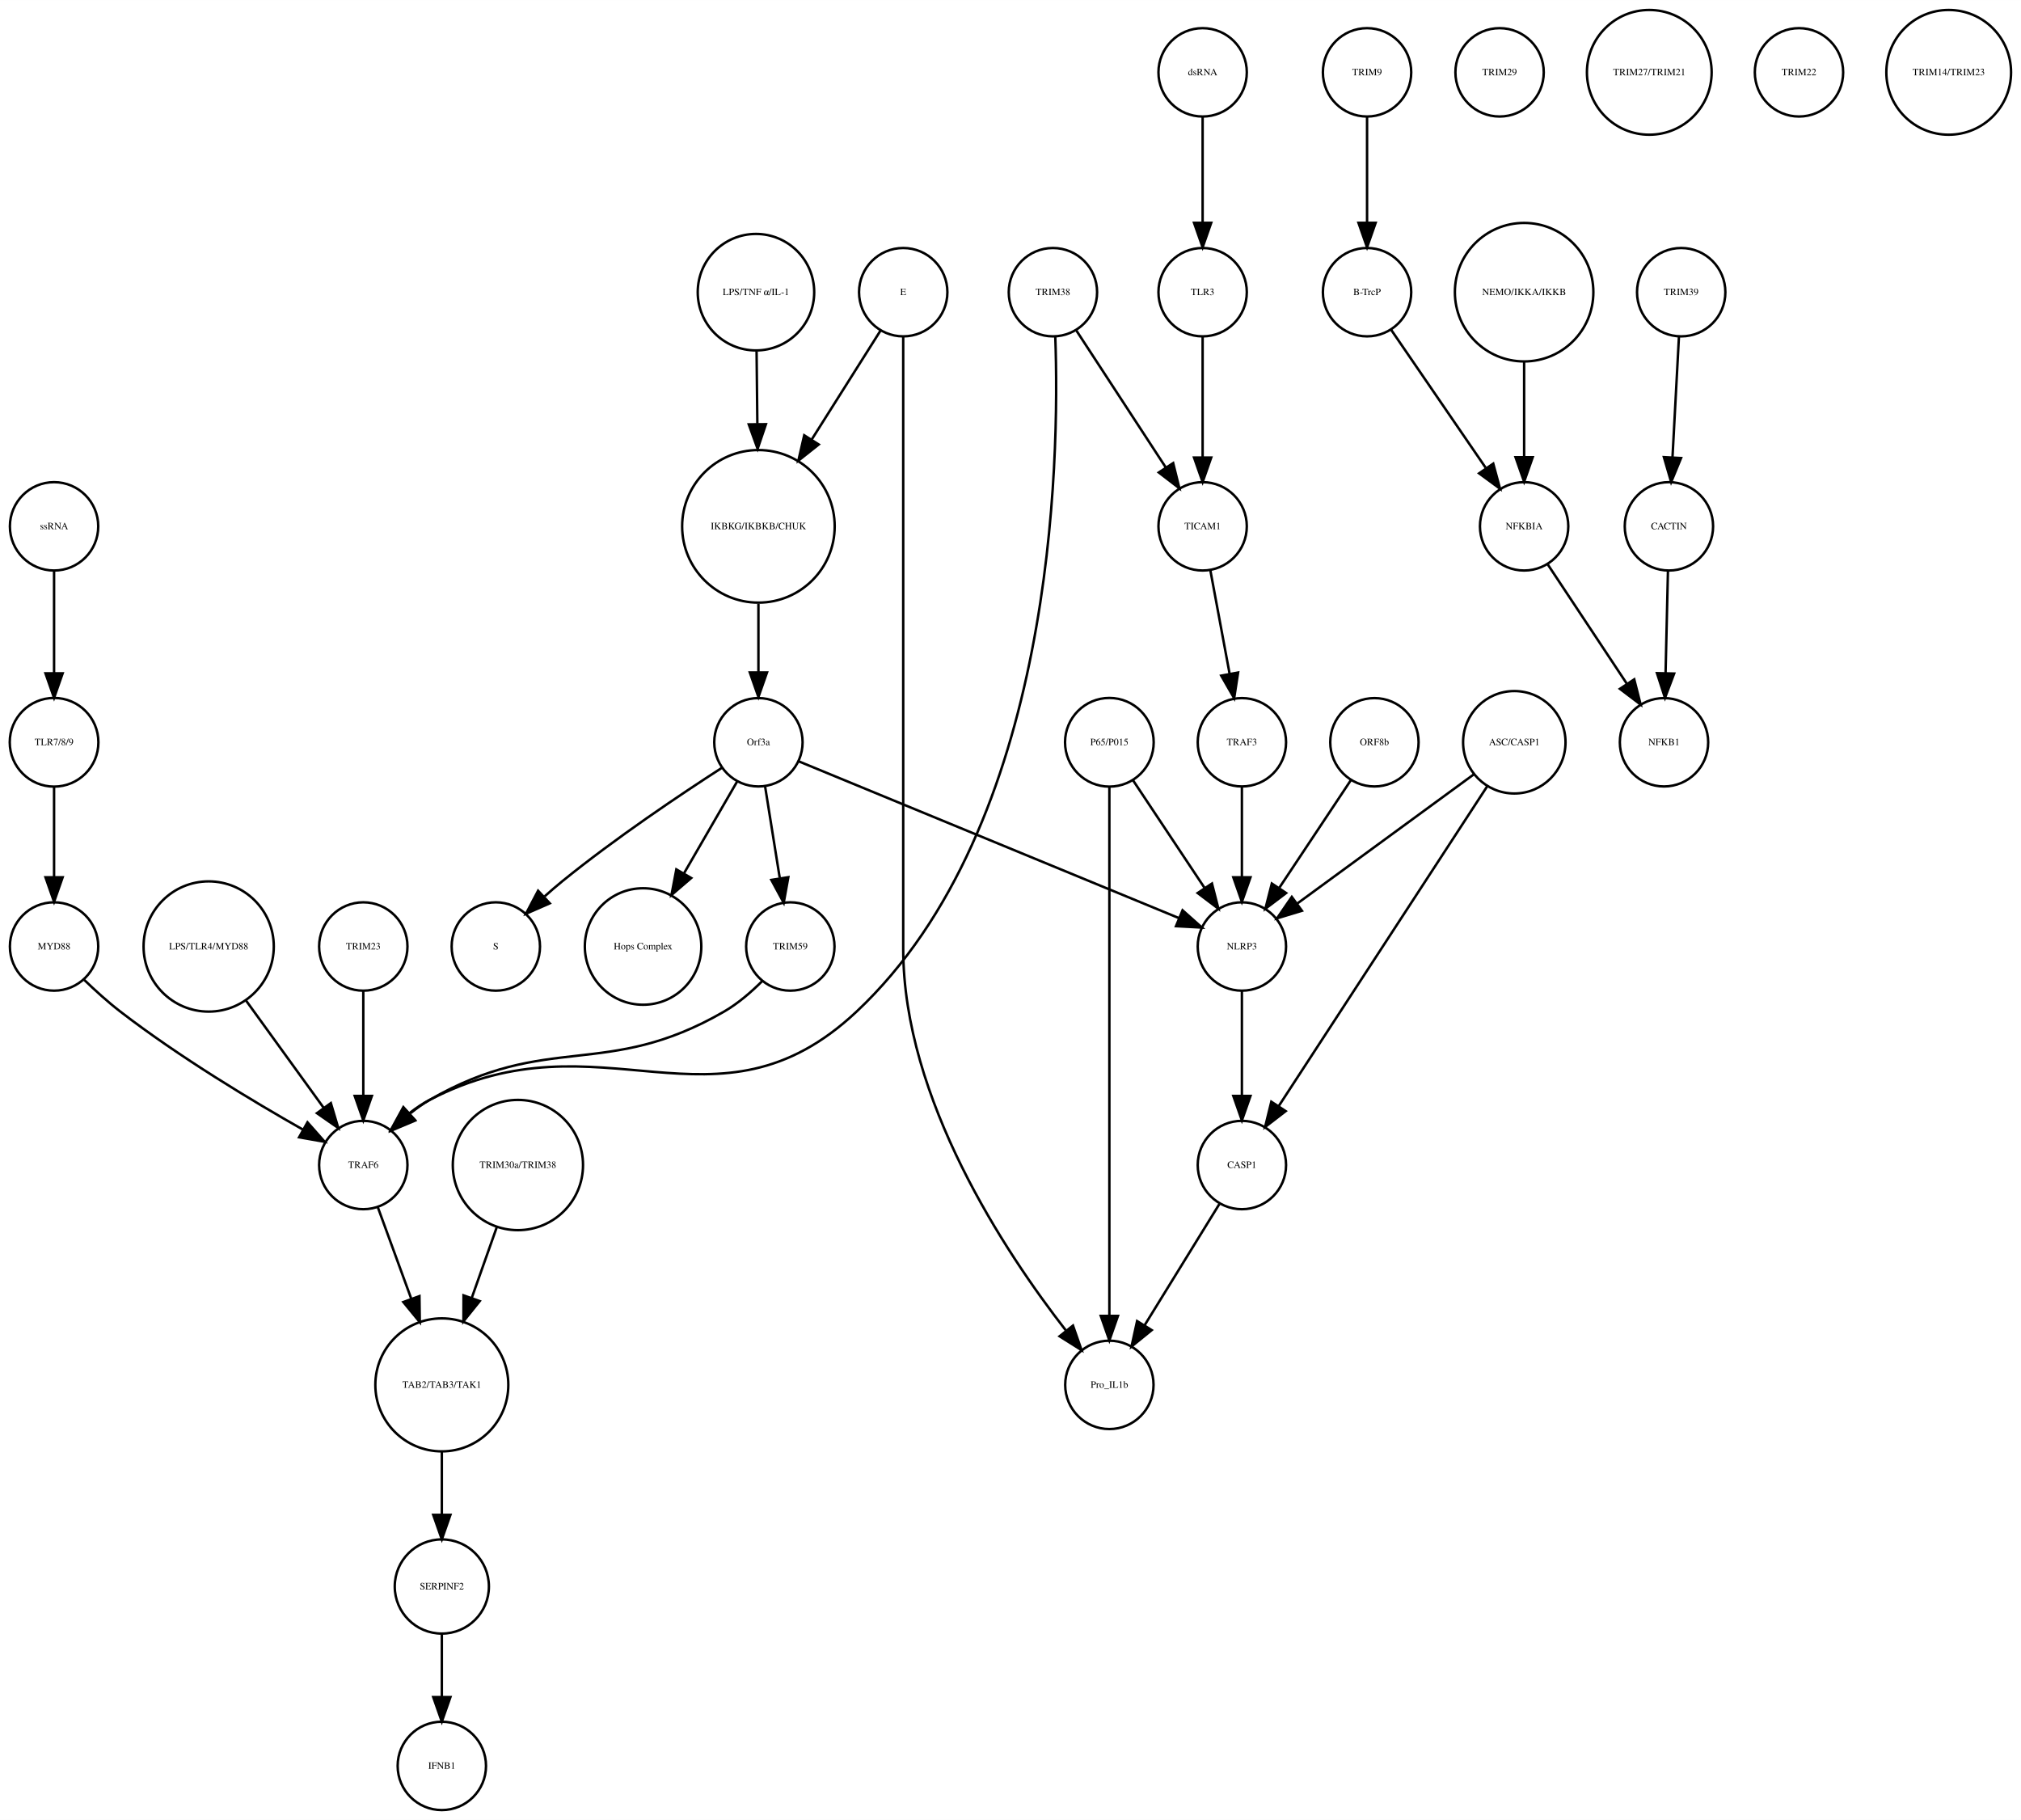
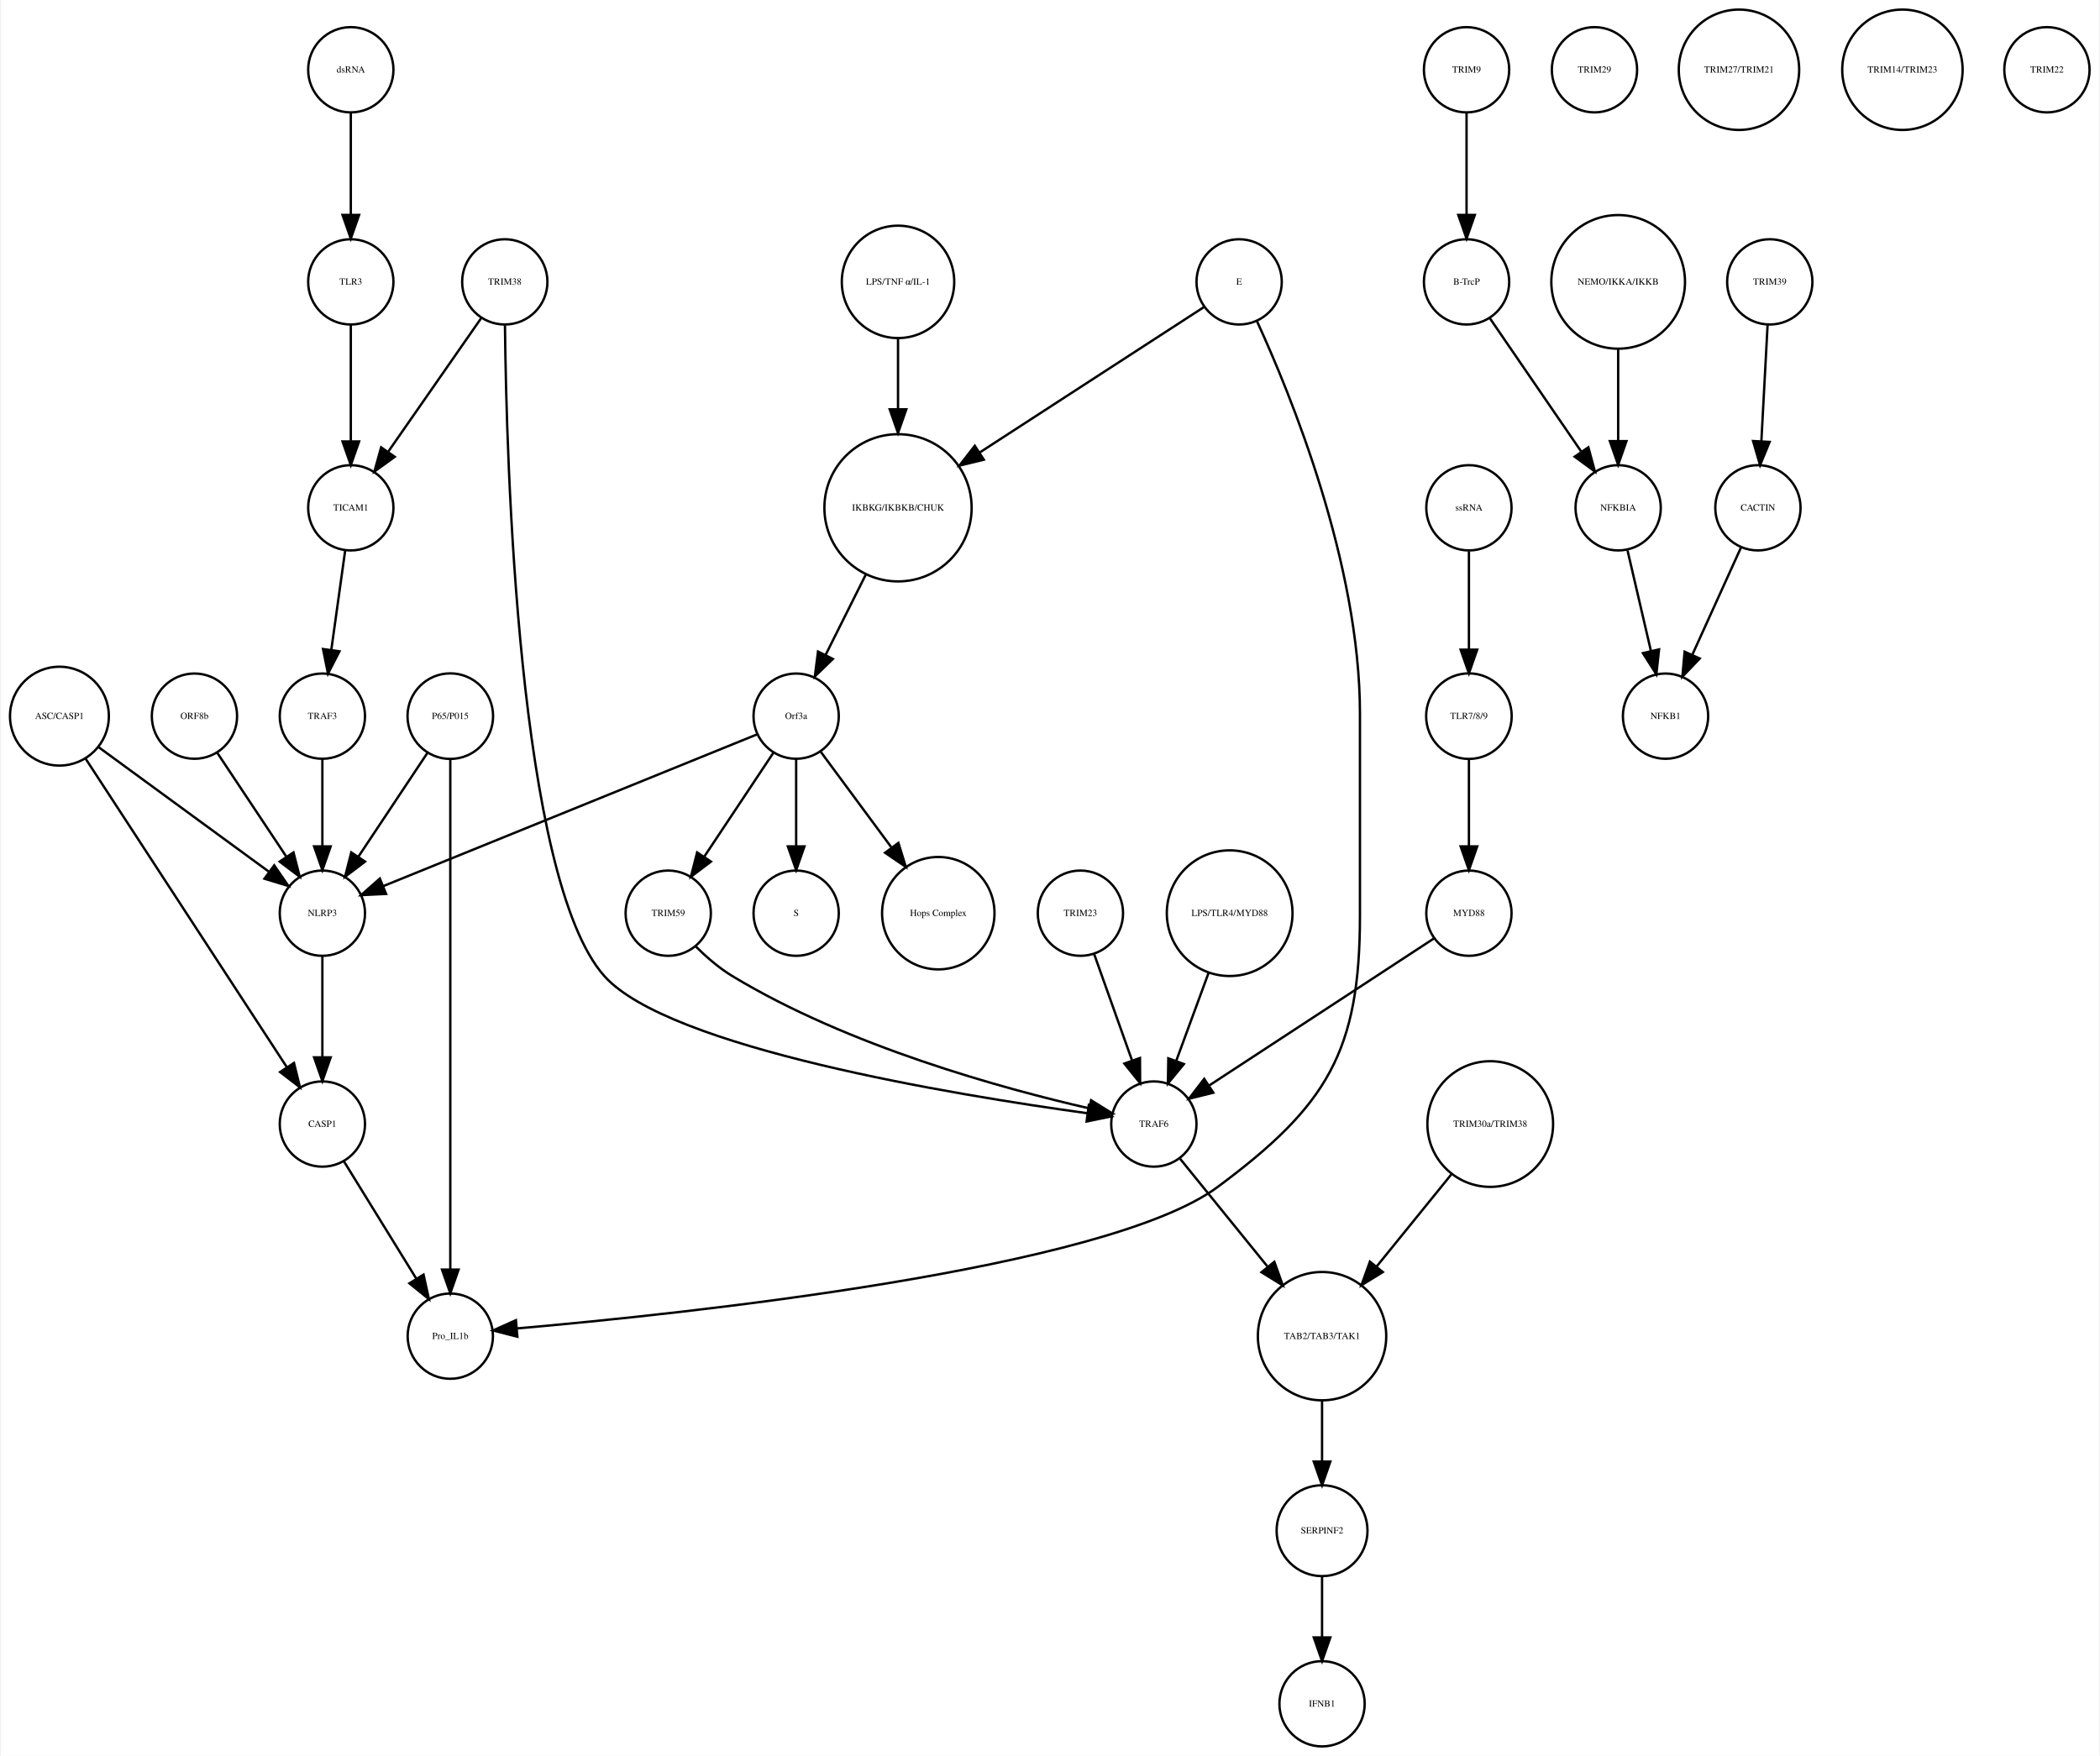
- <svg xmlns="http://www.w3.org/2000/svg" width="823pt" height="741pt" viewBox="0.00 0.00 823.49 741.41">
+ <svg xmlns="http://www.w3.org/2000/svg" width="886pt" height="741pt" viewBox="0.00 0.00 885.68 741.41">
  <g id="graph0" class="graph" transform="scale(1 1) rotate(0) translate(4 737.415)">
-     <polygon fill="white" stroke="none" points="-4,4 -4,-737.415 819.487,-737.415 819.487,4 -4,4" />
+     <polygon fill="white" stroke="none" points="-4,4 -4,-737.415 881.683,-737.415 881.683,4 -4,4" />
    <g id="node1" class="node">
-       <ellipse fill="none" stroke="black" cx="305.031" cy="-522.999" rx="31.08" ry="31.08" />
-       <text text-anchor="middle" x="305.031" y="-521.799" font-family="Times,serif" font-size="4.00">IKBKG/IKBKB/CHUK</text>
+       <ellipse fill="none" stroke="black" cx="374.683" cy="-522.999" rx="31.08" ry="31.08" />
+       <text text-anchor="middle" x="374.683" y="-521.799" font-family="Times,serif" font-size="4.00">IKBKG/IKBKB/CHUK</text>
    </g>
    <g id="node2" class="node">
-       <ellipse fill="none" stroke="black" cx="305.031" cy="-435.026" rx="18" ry="18" />
-       <text text-anchor="middle" x="305.031" y="-433.826" font-family="Times,serif" font-size="4.00">Orf3a</text>
+       <ellipse fill="none" stroke="black" cx="331.683" cy="-435.026" rx="18" ry="18" />
+       <text text-anchor="middle" x="331.683" y="-433.826" font-family="Times,serif" font-size="4.00">Orf3a</text>
    </g>
    <g id="edge1" class="edge">
-       <path fill="none" stroke="black" d="M305.031,-491.446C305.031,-482.388 305.031,-472.523 305.031,-463.661" />
-       <polygon fill="black" stroke="black" points="308.531,-463.469 305.031,-453.469 301.531,-463.469 308.531,-463.469" />
+       <path fill="none" stroke="black" d="M361.077,-494.796C355.652,-483.949 349.448,-471.545 344.142,-460.936" />
+       <polygon fill="black" stroke="black" points="347.173,-459.173 339.57,-451.795 340.913,-462.304 347.173,-459.173" />
    </g>
    <g id="node3" class="node">
-       <ellipse fill="none" stroke="black" cx="198.031" cy="-351.827" rx="18" ry="18" />
-       <text text-anchor="middle" x="198.031" y="-350.627" font-family="Times,serif" font-size="4.00">S</text>
+       <ellipse fill="none" stroke="black" cx="331.683" cy="-351.827" rx="18" ry="18" />
+       <text text-anchor="middle" x="331.683" y="-350.627" font-family="Times,serif" font-size="4.00">S</text>
    </g>
    <g id="edge2" class="edge">
-       <path fill="none" stroke="black" d="M290.105,-424.597C273.667,-413.997 246.696,-395.957 225.031,-378.343 222.685,-376.436 220.293,-374.372 217.951,-372.272" />
-       <polygon fill="black" stroke="black" points="220.022,-369.419 210.315,-365.172 215.255,-374.545 220.022,-369.419" />
+       <path fill="none" stroke="black" d="M331.683,-416.806C331.683,-406.148 331.683,-392.23 331.683,-380.097" />
+       <polygon fill="black" stroke="black" points="335.183,-380.022 331.683,-370.022 328.183,-380.022 335.183,-380.022" />
    </g>
    <g id="node9" class="node">
-       <ellipse fill="none" stroke="black" cx="258.031" cy="-351.827" rx="23.73" ry="23.73" />
-       <text text-anchor="middle" x="258.031" y="-350.627" font-family="Times,serif" font-size="4.00">Hops Complex</text>
+       <ellipse fill="none" stroke="black" cx="391.683" cy="-351.827" rx="23.73" ry="23.73" />
+       <text text-anchor="middle" x="391.683" y="-350.627" font-family="Times,serif" font-size="4.00">Hops Complex</text>
    </g>
    <g id="edge3" class="edge">
-       <path fill="none" stroke="black" d="M296.411,-419.133C290.354,-408.67 282.058,-394.337 274.728,-381.674" />
-       <polygon fill="black" stroke="black" points="277.647,-379.728 269.608,-372.827 271.588,-383.235 277.647,-379.728" />
+       <path fill="none" stroke="black" d="M342.134,-419.882C350.287,-408.85 361.85,-393.2 371.756,-379.794" />
+       <polygon fill="black" stroke="black" points="374.846,-381.502 377.974,-371.379 369.216,-377.342 374.846,-381.502" />
+     </g>
+     <g id="node27" class="node">
+       <ellipse fill="none" stroke="black" cx="131.683" cy="-351.827" rx="18" ry="18" />
+       <text text-anchor="middle" x="131.683" y="-350.627" font-family="Times,serif" font-size="4.00">NLRP3</text>
+     </g>
+     <g id="edge4" class="edge">
+       <path fill="none" stroke="black" d="M315.316,-427.381C280.583,-413.28 199.266,-380.265 157.478,-363.3" />
+       <polygon fill="black" stroke="black" points="158.577,-359.969 147.995,-359.45 155.944,-366.455 158.577,-359.969" />
+     </g>
+     <g id="node33" class="node">
+       <ellipse fill="none" stroke="black" cx="277.683" cy="-351.827" rx="18" ry="18" />
+       <text text-anchor="middle" x="277.683" y="-350.627" font-family="Times,serif" font-size="4.00">TRIM59</text>
+     </g>
+     <g id="edge5" class="edge">
+       <path fill="none" stroke="black" d="M322.029,-419.51C313.966,-407.385 302.324,-389.88 292.992,-375.847" />
+       <polygon fill="black" stroke="black" points="295.705,-373.607 287.253,-367.218 289.877,-377.483 295.705,-373.607" />
+     </g>
+     <g id="node4" class="node">
+       <ellipse fill="none" stroke="black" cx="614.683" cy="-707.959" rx="18" ry="18" />
+       <text text-anchor="middle" x="614.683" y="-706.759" font-family="Times,serif" font-size="4.00">TRIM9</text>
+     </g>
+     <g id="node5" class="node">
+       <ellipse fill="none" stroke="black" cx="614.683" cy="-618.396" rx="18" ry="18" />
+       <text text-anchor="middle" x="614.683" y="-617.196" font-family="Times,serif" font-size="4.00">B-TrcP</text>
+     </g>
+     <g id="edge6" class="edge">
+       <path fill="none" stroke="black" d="M614.683,-689.659C614.683,-677.426 614.683,-660.775 614.683,-646.753" />
+       <polygon fill="black" stroke="black" points="618.183,-646.659 614.683,-636.659 611.183,-646.659 618.183,-646.659" />
+     </g>
+     <g id="node35" class="node">
+       <ellipse fill="none" stroke="black" cx="678.683" cy="-522.999" rx="18" ry="18" />
+       <text text-anchor="middle" x="678.683" y="-521.799" font-family="Times,serif" font-size="4.00">NFKBIA</text>
+     </g>
+     <g id="edge7" class="edge">
+       <path fill="none" stroke="black" d="M624.403,-603.211C634.647,-588.262 650.937,-564.489 663.002,-546.883" />
+       <polygon fill="black" stroke="black" points="666.106,-548.545 668.871,-538.317 660.331,-544.588 666.106,-548.545" />
+     </g>
+     <g id="node6" class="node">
+       <ellipse fill="none" stroke="black" cx="742.683" cy="-618.396" rx="18" ry="18" />
+       <text text-anchor="middle" x="742.683" y="-617.196" font-family="Times,serif" font-size="4.00">TRIM39</text>
+     </g>
+     <g id="node7" class="node">
+       <ellipse fill="none" stroke="black" cx="737.683" cy="-522.999" rx="18" ry="18" />
+       <text text-anchor="middle" x="737.683" y="-521.799" font-family="Times,serif" font-size="4.00">CACTIN</text>
+     </g>
+     <g id="edge8" class="edge">
+       <path fill="none" stroke="black" d="M741.766,-600.265C741.033,-586.573 739.991,-567.12 739.144,-551.288" />
+       <polygon fill="black" stroke="black" points="742.624,-550.819 738.594,-541.021 735.634,-551.193 742.624,-550.819" />
+     </g>
+     <g id="node8" class="node">
+       <ellipse fill="none" stroke="black" cx="698.683" cy="-435.026" rx="18" ry="18" />
+       <text text-anchor="middle" x="698.683" y="-433.826" font-family="Times,serif" font-size="4.00">NFKB1</text>
+     </g>
+     <g id="edge9" class="edge">
+       <path fill="none" stroke="black" d="M730.53,-506.23C724.812,-493.626 716.689,-475.72 710.078,-461.146" />
+       <polygon fill="black" stroke="black" points="713.109,-459.356 705.791,-451.695 706.735,-462.248 713.109,-459.356" />
+     </g>
+     <g id="node10" class="node">
+       <ellipse fill="none" stroke="black" cx="374.683" cy="-618.396" rx="23.73" ry="23.73" />
+       <text text-anchor="middle" x="374.683" y="-617.196" font-family="Times,serif" font-size="4.00">LPS/TNF α/IL-1</text>
+     </g>
+     <g id="edge10" class="edge">
+       <path fill="none" stroke="black" d="M374.683,-594.309C374.683,-585.408 374.683,-574.955 374.683,-564.87" />
+       <polygon fill="black" stroke="black" points="378.183,-564.574 374.683,-554.574 371.183,-564.574 378.183,-564.574" />
+     </g>
+     <g id="node11" class="node">
+       <ellipse fill="none" stroke="black" cx="143.683" cy="-522.999" rx="18" ry="18" />
+       <text text-anchor="middle" x="143.683" y="-521.799" font-family="Times,serif" font-size="4.00">TICAM1</text>
+     </g>
+     <g id="node13" class="node">
+       <ellipse fill="none" stroke="black" cx="131.683" cy="-435.026" rx="18" ry="18" />
+       <text text-anchor="middle" x="131.683" y="-433.826" font-family="Times,serif" font-size="4.00">TRAF3</text>
+     </g>
+     <g id="edge11" class="edge">
+       <path fill="none" stroke="black" d="M141.312,-505.013C139.636,-493.003 137.354,-476.654 135.432,-462.887" />
+       <polygon fill="black" stroke="black" points="138.898,-462.397 134.049,-452.976 131.965,-463.364 138.898,-462.397" />
    </g>
    <g id="node12" class="node">
-       <ellipse fill="none" stroke="black" cx="318.031" cy="-351.827" rx="18" ry="18" />
-       <text text-anchor="middle" x="318.031" y="-350.627" font-family="Times,serif" font-size="4.00">TRIM59</text>
-     </g>
-     <g id="edge5" class="edge">
-       <path fill="none" stroke="black" d="M307.725,-417.202C309.45,-406.423 311.729,-392.193 313.704,-379.853" />
-       <polygon fill="black" stroke="black" points="317.216,-380.058 315.341,-369.63 310.304,-378.951 317.216,-380.058" />
-     </g>
-     <g id="node13" class="node">
-       <ellipse fill="none" stroke="black" cx="502.031" cy="-351.827" rx="18" ry="18" />
-       <text text-anchor="middle" x="502.031" y="-350.627" font-family="Times,serif" font-size="4.00">NLRP3</text>
-     </g>
-     <g id="edge4" class="edge">
-       <path fill="none" stroke="black" d="M321.488,-427.243C355.832,-413.087 435.342,-380.315 476.427,-363.38" />
-       <polygon fill="black" stroke="black" points="477.848,-366.581 485.759,-359.534 475.18,-360.109 477.848,-366.581" />
-     </g>
-     <g id="node4" class="node">
-       <ellipse fill="none" stroke="black" cx="553.031" cy="-707.959" rx="18" ry="18" />
-       <text text-anchor="middle" x="553.031" y="-706.759" font-family="Times,serif" font-size="4.00">TRIM9</text>
-     </g>
-     <g id="node5" class="node">
-       <ellipse fill="none" stroke="black" cx="553.031" cy="-618.396" rx="18" ry="18" />
-       <text text-anchor="middle" x="553.031" y="-617.196" font-family="Times,serif" font-size="4.00">B-TrcP</text>
-     </g>
-     <g id="edge6" class="edge">
-       <path fill="none" stroke="black" d="M553.031,-689.659C553.031,-677.426 553.031,-660.775 553.031,-646.753" />
-       <polygon fill="black" stroke="black" points="556.531,-646.659 553.031,-636.659 549.531,-646.659 556.531,-646.659" />
+       <ellipse fill="none" stroke="black" cx="518.683" cy="-618.396" rx="18" ry="18" />
+       <text text-anchor="middle" x="518.683" y="-617.196" font-family="Times,serif" font-size="4.00">E</text>
+     </g>
+     <g id="edge13" class="edge">
+       <path fill="none" stroke="black" d="M503.815,-607.752C481.643,-593.372 439.299,-565.908 409.147,-546.352" />
+       <polygon fill="black" stroke="black" points="410.9,-543.317 400.605,-540.812 407.09,-549.19 410.9,-543.317" />
+     </g>
+     <g id="node20" class="node">
+       <ellipse fill="none" stroke="black" cx="185.683" cy="-173.231" rx="18" ry="18" />
+       <text text-anchor="middle" x="185.683" y="-172.031" font-family="Times,serif" font-size="4.00">Pro_IL1b</text>
+     </g>
+     <g id="edge12" class="edge">
+       <path fill="none" stroke="black" d="M526.208,-601.8C540.395,-570.919 569.683,-499.482 569.683,-436.026 569.683,-436.026 569.683,-436.026 569.683,-350.827 569.683,-293.355 555.824,-270.542 509.683,-236.277 462.655,-201.354 283.915,-182.626 213.978,-176.509" />
+       <polygon fill="black" stroke="black" points="213.986,-172.998 203.725,-175.636 213.391,-179.972 213.986,-172.998" />
+     </g>
+     <g id="edge14" class="edge">
+       <path fill="none" stroke="black" d="M131.683,-416.806C131.683,-406.148 131.683,-392.23 131.683,-380.097" />
+       <polygon fill="black" stroke="black" points="135.183,-380.022 131.683,-370.022 128.183,-380.022 135.183,-380.022" />
+     </g>
+     <g id="node14" class="node">
+       <ellipse fill="none" stroke="black" cx="678.683" cy="-618.396" rx="28.215" ry="28.215" />
+       <text text-anchor="middle" x="678.683" y="-617.196" font-family="Times,serif" font-size="4.00">NEMO/IKKA/IKKB</text>
+     </g>
+     <g id="edge15" class="edge">
+       <path fill="none" stroke="black" d="M678.683,-590.13C678.683,-577.887 678.683,-563.475 678.683,-551.235" />
+       <polygon fill="black" stroke="black" points="682.183,-551.147 678.683,-541.147 675.183,-551.147 682.183,-551.147" />
+     </g>
+     <g id="node15" class="node">
+       <ellipse fill="none" stroke="black" cx="668.683" cy="-707.959" rx="18" ry="18" />
+       <text text-anchor="middle" x="668.683" y="-706.759" font-family="Times,serif" font-size="4.00">TRIM29</text>
    </g>
    <g id="node16" class="node">
-       <ellipse fill="none" stroke="black" cx="617.031" cy="-522.999" rx="18" ry="18" />
-       <text text-anchor="middle" x="617.031" y="-521.799" font-family="Times,serif" font-size="4.00">NFKBIA</text>
-     </g>
-     <g id="edge7" class="edge">
-       <path fill="none" stroke="black" d="M562.751,-603.211C572.995,-588.262 589.285,-564.489 601.35,-546.883" />
-       <polygon fill="black" stroke="black" points="604.454,-548.545 607.22,-538.317 598.68,-544.588 604.454,-548.545" />
-     </g>
-     <g id="node6" class="node">
-       <ellipse fill="none" stroke="black" cx="681.031" cy="-618.396" rx="18" ry="18" />
-       <text text-anchor="middle" x="681.031" y="-617.196" font-family="Times,serif" font-size="4.00">TRIM39</text>
-     </g>
-     <g id="node7" class="node">
-       <ellipse fill="none" stroke="black" cx="676.031" cy="-522.999" rx="18" ry="18" />
-       <text text-anchor="middle" x="676.031" y="-521.799" font-family="Times,serif" font-size="4.00">CACTIN</text>
-     </g>
-     <g id="edge8" class="edge">
-       <path fill="none" stroke="black" d="M680.114,-600.265C679.381,-586.573 678.34,-567.12 677.492,-551.288" />
-       <polygon fill="black" stroke="black" points="680.972,-550.819 676.942,-541.021 673.982,-551.193 680.972,-550.819" />
-     </g>
-     <g id="node8" class="node">
-       <ellipse fill="none" stroke="black" cx="674.031" cy="-435.026" rx="18" ry="18" />
-       <text text-anchor="middle" x="674.031" y="-433.826" font-family="Times,serif" font-size="4.00">NFKB1</text>
-     </g>
-     <g id="edge9" class="edge">
-       <path fill="none" stroke="black" d="M675.626,-504.601C675.351,-492.754 674.98,-476.83 674.666,-463.309" />
-       <polygon fill="black" stroke="black" points="678.16,-463.021 674.429,-453.105 671.162,-463.184 678.16,-463.021" />
-     </g>
-     <g id="node10" class="node">
-       <ellipse fill="none" stroke="black" cx="617.031" cy="-618.396" rx="28.215" ry="28.215" />
-       <text text-anchor="middle" x="617.031" y="-617.196" font-family="Times,serif" font-size="4.00">NEMO/IKKA/IKKB</text>
-     </g>
-     <g id="edge10" class="edge">
-       <path fill="none" stroke="black" d="M617.031,-590.13C617.031,-577.887 617.031,-563.475 617.031,-551.235" />
-       <polygon fill="black" stroke="black" points="620.531,-551.147 617.031,-541.147 613.531,-551.147 620.531,-551.147" />
-     </g>
-     <g id="node11" class="node">
-       <ellipse fill="none" stroke="black" cx="607.031" cy="-707.959" rx="18" ry="18" />
-       <text text-anchor="middle" x="607.031" y="-706.759" font-family="Times,serif" font-size="4.00">TRIM29</text>
+       <ellipse fill="none" stroke="black" cx="729.683" cy="-707.959" rx="25.412" ry="25.412" />
+       <text text-anchor="middle" x="729.683" y="-706.759" font-family="Times,serif" font-size="4.00">TRIM27/TRIM21</text>
+     </g>
+     <g id="node17" class="node">
+       <ellipse fill="none" stroke="black" cx="798.683" cy="-707.959" rx="25.412" ry="25.412" />
+       <text text-anchor="middle" x="798.683" y="-706.759" font-family="Times,serif" font-size="4.00">TRIM14/TRIM23</text>
+     </g>
+     <g id="node18" class="node">
+       <ellipse fill="none" stroke="black" cx="624.683" cy="-262.794" rx="26.533" ry="26.533" />
+       <text text-anchor="middle" x="624.683" y="-261.594" font-family="Times,serif" font-size="4.00">TRIM30a/TRIM38</text>
+     </g>
+     <g id="node32" class="node">
+       <ellipse fill="none" stroke="black" cx="553.683" cy="-173.231" rx="27.094" ry="27.094" />
+       <text text-anchor="middle" x="553.683" y="-172.031" font-family="Times,serif" font-size="4.00">TAB2/TAB3/TAK1</text>
+     </g>
+     <g id="edge16" class="edge">
+       <path fill="none" stroke="black" d="M608.216,-241.485C598.874,-229.964 587.035,-215.363 576.777,-202.713" />
+       <polygon fill="black" stroke="black" points="579.324,-200.296 570.307,-194.733 573.886,-204.705 579.324,-200.296" />
+     </g>
+     <g id="node19" class="node">
+       <ellipse fill="none" stroke="black" cx="859.683" cy="-707.959" rx="18" ry="18" />
+       <text text-anchor="middle" x="859.683" y="-706.759" font-family="Times,serif" font-size="4.00">TRIM22</text>
+     </g>
+     <g id="node21" class="node">
+       <ellipse fill="none" stroke="black" cx="208.683" cy="-618.396" rx="18" ry="18" />
+       <text text-anchor="middle" x="208.683" y="-617.196" font-family="Times,serif" font-size="4.00">TRIM38</text>
+     </g>
+     <g id="edge18" class="edge">
+       <path fill="none" stroke="black" d="M198.811,-603.211C188.407,-588.262 171.862,-564.489 159.609,-546.883" />
+       <polygon fill="black" stroke="black" points="162.233,-544.526 153.648,-538.317 156.487,-548.524 162.233,-544.526" />
+     </g>
+     <g id="node25" class="node">
+       <ellipse fill="none" stroke="black" cx="482.683" cy="-262.794" rx="18" ry="18" />
+       <text text-anchor="middle" x="482.683" y="-261.594" font-family="Times,serif" font-size="4.00">TRAF6</text>
+     </g>
+     <g id="edge17" class="edge">
+       <path fill="none" stroke="black" d="M208.757,-600.093C209.354,-543.68 214.156,-366.356 250.683,-325.31 277.757,-294.887 398.744,-275.059 454.445,-267.383" />
+       <polygon fill="black" stroke="black" points="455.223,-270.81 464.668,-266.01 454.291,-263.872 455.223,-270.81" />
+     </g>
+     <g id="node22" class="node">
+       <ellipse fill="none" stroke="black" cx="451.683" cy="-351.827" rx="18" ry="18" />
+       <text text-anchor="middle" x="451.683" y="-350.627" font-family="Times,serif" font-size="4.00">TRIM23</text>
+     </g>
+     <g id="edge19" class="edge">
+       <path fill="none" stroke="black" d="M457.514,-334.457C462.017,-321.814 468.333,-304.082 473.511,-289.544" />
+       <polygon fill="black" stroke="black" points="476.82,-290.685 476.878,-280.091 470.226,-288.337 476.82,-290.685" />
+     </g>
+     <g id="node23" class="node">
+       <ellipse fill="none" stroke="black" cx="553.683" cy="-18" rx="18" ry="18" />
+       <text text-anchor="middle" x="553.683" y="-16.8" font-family="Times,serif" font-size="4.00">IFNB1</text>
    </g>
    <g id="node24" class="node">
-       <ellipse fill="none" stroke="black" cx="144.031" cy="-262.794" rx="18" ry="18" />
-       <text text-anchor="middle" x="144.031" y="-261.594" font-family="Times,serif" font-size="4.00">TRAF6</text>
-     </g>
-     <g id="edge11" class="edge">
-       <path fill="none" stroke="black" d="M306.657,-337.81C302.169,-333.324 296.726,-328.604 291.031,-325.31 242.829,-297.435 219.233,-317.185 171.031,-289.31 168.362,-287.767 165.748,-285.91 163.261,-283.91" />
-       <polygon fill="black" stroke="black" points="165.171,-280.919 155.405,-276.811 160.478,-286.112 165.171,-280.919" />
-     </g>
-     <g id="node33" class="node">
-       <ellipse fill="none" stroke="black" cx="502.031" cy="-262.794" rx="18" ry="18" />
-       <text text-anchor="middle" x="502.031" y="-261.594" font-family="Times,serif" font-size="4.00">CASP1</text>
-     </g>
-     <g id="edge12" class="edge">
-       <path fill="none" stroke="black" d="M502.031,-333.632C502.031,-321.473 502.031,-304.923 502.031,-290.986" />
-       <polygon fill="black" stroke="black" points="505.531,-290.953 502.031,-280.953 498.531,-290.953 505.531,-290.953" />
-     </g>
-     <g id="node14" class="node">
-       <ellipse fill="none" stroke="black" cx="176.031" cy="-91.092" rx="19.184" ry="19.184" />
-       <text text-anchor="middle" x="176.031" y="-89.892" font-family="Times,serif" font-size="4.00">SERPINF2</text>
+       <ellipse fill="none" stroke="black" cx="553.683" cy="-91.092" rx="19.184" ry="19.184" />
+       <text text-anchor="middle" x="553.683" y="-89.892" font-family="Times,serif" font-size="4.00">SERPINF2</text>
+     </g>
+     <g id="edge20" class="edge">
+       <path fill="none" stroke="black" d="M553.683,-71.784C553.683,-64.031 553.683,-54.836 553.683,-46.309" />
+       <polygon fill="black" stroke="black" points="557.183,-46.025 553.683,-36.026 550.183,-46.026 557.183,-46.025" />
+     </g>
+     <g id="edge21" class="edge">
+       <path fill="none" stroke="black" d="M493.777,-248.112C503.583,-236.018 518.205,-217.985 530.548,-202.762" />
+       <polygon fill="black" stroke="black" points="533.547,-204.622 537.126,-194.65 528.109,-200.213 533.547,-204.622" />
    </g>
    <g id="node26" class="node">
-       <ellipse fill="none" stroke="black" cx="176.031" cy="-18" rx="18" ry="18" />
-       <text text-anchor="middle" x="176.031" y="-16.8" font-family="Times,serif" font-size="4.00">IFNB1</text>
-     </g>
-     <g id="edge13" class="edge">
-       <path fill="none" stroke="black" d="M176.031,-71.784C176.031,-64.031 176.031,-54.836 176.031,-46.309" />
-       <polygon fill="black" stroke="black" points="179.531,-46.025 176.031,-36.026 172.531,-46.026 179.531,-46.025" />
-     </g>
-     <g id="node15" class="node">
-       <ellipse fill="none" stroke="black" cx="613.031" cy="-435.026" rx="20.867" ry="20.867" />
-       <text text-anchor="middle" x="613.031" y="-433.826" font-family="Times,serif" font-size="4.00">ASC/CASP1</text>
-     </g>
-     <g id="edge14" class="edge">
-       <path fill="none" stroke="black" d="M596.653,-422.045C577.572,-408.087 545.938,-384.946 524.553,-369.303" />
-       <polygon fill="black" stroke="black" points="526.495,-366.387 516.358,-363.307 522.362,-372.036 526.495,-366.387" />
-     </g>
-     <g id="edge15" class="edge">
-       <path fill="none" stroke="black" d="M602.186,-417.394C582.255,-386.828 539.771,-321.672 517.069,-286.856" />
-       <polygon fill="black" stroke="black" points="519.881,-284.76 511.487,-278.295 514.017,-288.584 519.881,-284.76" />
-     </g>
-     <g id="edge16" class="edge">
-       <path fill="none" stroke="black" d="M626.7,-507.415C635.516,-494.119 648.681,-474.262 658.89,-458.863" />
-       <polygon fill="black" stroke="black" points="661.896,-460.664 664.505,-450.395 656.062,-456.795 661.896,-460.664" />
-     </g>
-     <g id="node17" class="node">
-       <ellipse fill="none" stroke="black" cx="502.031" cy="-435.026" rx="18" ry="18" />
-       <text text-anchor="middle" x="502.031" y="-433.826" font-family="Times,serif" font-size="4.00">TRAF3</text>
-     </g>
-     <g id="edge17" class="edge">
-       <path fill="none" stroke="black" d="M502.031,-416.806C502.031,-406.148 502.031,-392.23 502.031,-380.097" />
-       <polygon fill="black" stroke="black" points="505.531,-380.022 502.031,-370.022 498.531,-380.022 505.531,-380.022" />
-     </g>
-     <g id="node18" class="node">
-       <ellipse fill="none" stroke="black" cx="668.031" cy="-707.959" rx="25.412" ry="25.412" />
-       <text text-anchor="middle" x="668.031" y="-706.759" font-family="Times,serif" font-size="4.00">TRIM27/TRIM21</text>
-     </g>
-     <g id="node19" class="node">
-       <ellipse fill="none" stroke="black" cx="18.031" cy="-435.026" rx="18.062" ry="18.062" />
-       <text text-anchor="middle" x="18.031" y="-433.826" font-family="Times,serif" font-size="4.00">TLR7/8/9</text>
+       <ellipse fill="none" stroke="black" cx="615.683" cy="-435.026" rx="18.062" ry="18.062" />
+       <text text-anchor="middle" x="615.683" y="-433.826" font-family="Times,serif" font-size="4.00">TLR7/8/9</text>
    </g>
    <g id="node31" class="node">
-       <ellipse fill="none" stroke="black" cx="18.031" cy="-351.827" rx="18" ry="18" />
-       <text text-anchor="middle" x="18.031" y="-350.627" font-family="Times,serif" font-size="4.00">MYD88</text>
-     </g>
-     <g id="edge18" class="edge">
-       <path fill="none" stroke="black" d="M18.031,-416.806C18.031,-406.148 18.031,-392.23 18.031,-380.097" />
-       <polygon fill="black" stroke="black" points="21.531,-380.022 18.031,-370.022 14.531,-380.022 21.531,-380.022" />
-     </g>
-     <g id="node20" class="node">
-       <ellipse fill="none" stroke="black" cx="304.031" cy="-618.396" rx="23.73" ry="23.73" />
-       <text text-anchor="middle" x="304.031" y="-617.196" font-family="Times,serif" font-size="4.00">LPS/TNF α/IL-1</text>
-     </g>
-     <g id="edge19" class="edge">
-       <path fill="none" stroke="black" d="M304.278,-594.309C304.374,-585.408 304.486,-574.955 304.594,-564.87" />
-       <polygon fill="black" stroke="black" points="308.096,-564.611 304.704,-554.574 301.097,-564.536 308.096,-564.611" />
-     </g>
-     <g id="node21" class="node">
-       <ellipse fill="none" stroke="black" cx="729.031" cy="-707.959" rx="18" ry="18" />
-       <text text-anchor="middle" x="729.031" y="-706.759" font-family="Times,serif" font-size="4.00">TRIM22</text>
-     </g>
-     <g id="node22" class="node">
-       <ellipse fill="none" stroke="black" cx="18.031" cy="-522.999" rx="18" ry="18" />
-       <text text-anchor="middle" x="18.031" y="-521.799" font-family="Times,serif" font-size="4.00">ssRNA</text>
-     </g>
-     <g id="edge20" class="edge">
-       <path fill="none" stroke="black" d="M18.031,-504.601C18.031,-492.754 18.031,-476.83 18.031,-463.309" />
-       <polygon fill="black" stroke="black" points="21.531,-463.105 18.031,-453.105 14.531,-463.105 21.531,-463.105" />
-     </g>
-     <g id="node23" class="node">
-       <ellipse fill="none" stroke="black" cx="144.031" cy="-351.827" rx="18" ry="18" />
-       <text text-anchor="middle" x="144.031" y="-350.627" font-family="Times,serif" font-size="4.00">TRIM23</text>
-     </g>
-     <g id="edge21" class="edge">
-       <path fill="none" stroke="black" d="M144.031,-333.632C144.031,-321.473 144.031,-304.923 144.031,-290.986" />
-       <polygon fill="black" stroke="black" points="147.531,-290.953 144.031,-280.953 140.531,-290.953 147.531,-290.953" />
+       <ellipse fill="none" stroke="black" cx="615.683" cy="-351.827" rx="18" ry="18" />
+       <text text-anchor="middle" x="615.683" y="-350.627" font-family="Times,serif" font-size="4.00">MYD88</text>
+     </g>
+     <g id="edge22" class="edge">
+       <path fill="none" stroke="black" d="M615.683,-416.806C615.683,-406.148 615.683,-392.23 615.683,-380.097" />
+       <polygon fill="black" stroke="black" points="619.183,-380.022 615.683,-370.022 612.183,-380.022 619.183,-380.022" />
+     </g>
+     <g id="node37" class="node">
+       <ellipse fill="none" stroke="black" cx="131.683" cy="-262.794" rx="18" ry="18" />
+       <text text-anchor="middle" x="131.683" y="-261.594" font-family="Times,serif" font-size="4.00">CASP1</text>
+     </g>
+     <g id="edge23" class="edge">
+       <path fill="none" stroke="black" d="M131.683,-333.632C131.683,-321.473 131.683,-304.923 131.683,-290.986" />
+       <polygon fill="black" stroke="black" points="135.183,-290.953 131.683,-280.953 128.183,-290.953 135.183,-290.953" />
    </g>
    <g id="node28" class="node">
-       <ellipse fill="none" stroke="black" cx="176.031" cy="-173.231" rx="27.094" ry="27.094" />
-       <text text-anchor="middle" x="176.031" y="-172.031" font-family="Times,serif" font-size="4.00">TAB2/TAB3/TAK1</text>
-     </g>
-     <g id="edge22" class="edge">
-       <path fill="none" stroke="black" d="M149.901,-245.733C153.725,-235.268 158.862,-221.213 163.568,-208.333" />
-       <polygon fill="black" stroke="black" points="166.91,-209.387 167.055,-198.793 160.335,-206.984 166.91,-209.387" />
-     </g>
-     <g id="node25" class="node">
-       <ellipse fill="none" stroke="black" cx="486.031" cy="-707.959" rx="18" ry="18" />
-       <text text-anchor="middle" x="486.031" y="-706.759" font-family="Times,serif" font-size="4.00">dsRNA</text>
-     </g>
-     <g id="node37" class="node">
-       <ellipse fill="none" stroke="black" cx="486.031" cy="-618.396" rx="18" ry="18" />
-       <text text-anchor="middle" x="486.031" y="-617.196" font-family="Times,serif" font-size="4.00">TLR3</text>
-     </g>
-     <g id="edge23" class="edge">
-       <path fill="none" stroke="black" d="M486.031,-689.659C486.031,-677.426 486.031,-660.775 486.031,-646.753" />
-       <polygon fill="black" stroke="black" points="489.531,-646.659 486.031,-636.659 482.531,-646.659 489.531,-646.659" />
-     </g>
-     <g id="node27" class="node">
-       <ellipse fill="none" stroke="black" cx="486.031" cy="-522.999" rx="18" ry="18" />
-       <text text-anchor="middle" x="486.031" y="-521.799" font-family="Times,serif" font-size="4.00">TICAM1</text>
+       <ellipse fill="none" stroke="black" cx="20.683" cy="-435.026" rx="20.867" ry="20.867" />
+       <text text-anchor="middle" x="20.683" y="-433.826" font-family="Times,serif" font-size="4.00">ASC/CASP1</text>
    </g>
    <g id="edge24" class="edge">
-       <path fill="none" stroke="black" d="M489.192,-505.013C491.428,-493.003 494.47,-476.654 497.032,-462.887" />
-       <polygon fill="black" stroke="black" points="500.488,-463.448 498.877,-452.976 493.606,-462.167 500.488,-463.448" />
+       <path fill="none" stroke="black" d="M37.061,-422.045C56.142,-408.087 87.776,-384.946 109.161,-369.303" />
+       <polygon fill="black" stroke="black" points="111.352,-372.036 117.356,-363.307 107.219,-366.387 111.352,-372.036" />
    </g>
    <g id="edge25" class="edge">
-       <path fill="none" stroke="black" d="M176.031,-145.99C176.031,-137.774 176.031,-128.673 176.031,-120.325" />
-       <polygon fill="black" stroke="black" points="179.531,-120.277 176.031,-110.277 172.531,-120.277 179.531,-120.277" />
+       <path fill="none" stroke="black" d="M31.528,-417.394C51.459,-386.828 93.943,-321.672 116.645,-286.856" />
+       <polygon fill="black" stroke="black" points="119.697,-288.584 122.227,-278.295 113.834,-284.76 119.697,-288.584" />
    </g>
    <g id="node29" class="node">
-       <ellipse fill="none" stroke="black" cx="207.031" cy="-262.794" rx="26.533" ry="26.533" />
-       <text text-anchor="middle" x="207.031" y="-261.594" font-family="Times,serif" font-size="4.00">TRIM30a/TRIM38</text>
+       <ellipse fill="none" stroke="black" cx="514.683" cy="-351.827" rx="26.533" ry="26.533" />
+       <text text-anchor="middle" x="514.683" y="-350.627" font-family="Times,serif" font-size="4.00">LPS/TLR4/MYD88</text>
    </g>
    <g id="edge26" class="edge">
-       <path fill="none" stroke="black" d="M198.396,-237.403C195.258,-228.539 191.65,-218.347 188.26,-208.772" />
-       <polygon fill="black" stroke="black" points="191.472,-207.358 184.836,-199.099 184.874,-209.694 191.472,-207.358" />
+       <path fill="none" stroke="black" d="M505.769,-326.583C501.535,-315.068 496.472,-301.297 492.167,-289.59" />
+       <polygon fill="black" stroke="black" points="495.356,-288.119 488.62,-279.941 488.786,-290.535 495.356,-288.119" />
    </g>
    <g id="node30" class="node">
-       <ellipse fill="none" stroke="black" cx="556.031" cy="-435.026" rx="18" ry="18" />
-       <text text-anchor="middle" x="556.031" y="-433.826" font-family="Times,serif" font-size="4.00">ORF8b</text>
+       <ellipse fill="none" stroke="black" cx="143.683" cy="-618.396" rx="18" ry="18" />
+       <text text-anchor="middle" x="143.683" y="-617.196" font-family="Times,serif" font-size="4.00">TLR3</text>
    </g>
    <g id="edge27" class="edge">
-       <path fill="none" stroke="black" d="M546.377,-419.51C538.314,-407.385 526.672,-389.88 517.34,-375.847" />
-       <polygon fill="black" stroke="black" points="520.054,-373.607 511.602,-367.218 514.225,-377.483 520.054,-373.607" />
+       <path fill="none" stroke="black" d="M143.683,-600.265C143.683,-586.573 143.683,-567.12 143.683,-551.288" />
+       <polygon fill="black" stroke="black" points="147.183,-551.02 143.683,-541.021 140.183,-551.021 147.183,-551.02" />
    </g>
    <g id="edge28" class="edge">
-       <path fill="none" stroke="black" d="M30.199,-338.335C34.685,-334.002 39.923,-329.247 45.031,-325.31 69.077,-306.78 98.94,-288.842 119.543,-277.165" />
-       <polygon fill="black" stroke="black" points="121.287,-280.2 128.304,-272.262 117.868,-274.092 121.287,-280.2" />
-     </g>
-     <g id="node32" class="node">
-       <ellipse fill="none" stroke="black" cx="790.031" cy="-707.959" rx="25.412" ry="25.412" />
-       <text text-anchor="middle" x="790.031" y="-706.759" font-family="Times,serif" font-size="4.00">TRIM14/TRIM23</text>
+       <path fill="none" stroke="black" d="M600.941,-341.18C577.973,-326.15 533.444,-297.011 506.063,-279.094" />
+       <polygon fill="black" stroke="black" points="507.775,-276.031 497.49,-273.484 503.942,-281.888 507.775,-276.031" />
+     </g>
+     <g id="edge29" class="edge">
+       <path fill="none" stroke="black" d="M553.683,-145.99C553.683,-137.774 553.683,-128.673 553.683,-120.325" />
+       <polygon fill="black" stroke="black" points="557.183,-120.277 553.683,-110.277 550.183,-120.277 557.183,-120.277" />
+     </g>
+     <g id="edge30" class="edge">
+       <path fill="none" stroke="black" d="M289.132,-337.937C293.628,-333.464 299.057,-328.721 304.683,-325.31 353.671,-295.615 418.979,-277.752 455.323,-269.435" />
+       <polygon fill="black" stroke="black" points="456.189,-272.828 465.195,-267.249 454.675,-265.994 456.189,-272.828" />
    </g>
    <g id="node34" class="node">
-       <ellipse fill="none" stroke="black" cx="448.031" cy="-173.231" rx="18" ry="18" />
-       <text text-anchor="middle" x="448.031" y="-172.031" font-family="Times,serif" font-size="4.00">Pro_IL1b</text>
-     </g>
-     <g id="edge29" class="edge">
-       <path fill="none" stroke="black" d="M492.871,-246.94C484.52,-233.398 472.047,-213.174 462.375,-197.49" />
-       <polygon fill="black" stroke="black" points="465.284,-195.54 457.056,-188.865 459.326,-199.214 465.284,-195.54" />
-     </g>
-     <g id="node35" class="node">
-       <ellipse fill="none" stroke="black" cx="364.031" cy="-618.396" rx="18" ry="18" />
-       <text text-anchor="middle" x="364.031" y="-617.196" font-family="Times,serif" font-size="4.00">E</text>
+       <ellipse fill="none" stroke="black" cx="143.683" cy="-707.959" rx="18" ry="18" />
+       <text text-anchor="middle" x="143.683" y="-706.759" font-family="Times,serif" font-size="4.00">dsRNA</text>
    </g>
    <g id="edge31" class="edge">
-       <path fill="none" stroke="black" d="M354.812,-602.802C347.335,-590.965 336.488,-573.795 326.826,-558.501" />
-       <polygon fill="black" stroke="black" points="329.609,-556.352 321.309,-549.767 323.691,-560.091 329.609,-556.352" />
-     </g>
-     <g id="edge30" class="edge">
-       <path fill="none" stroke="black" d="M364.031,-600.392C364.031,-568.275 364.031,-496.483 364.031,-436.026 364.031,-436.026 364.031,-436.026 364.031,-350.827 364.031,-289.692 405.592,-227.187 430.246,-195.487" />
-       <polygon fill="black" stroke="black" points="433.205,-197.39 436.703,-187.39 427.732,-193.026 433.205,-197.39" />
+       <path fill="none" stroke="black" d="M143.683,-689.659C143.683,-677.426 143.683,-660.775 143.683,-646.753" />
+       <polygon fill="black" stroke="black" points="147.183,-646.659 143.683,-636.659 140.183,-646.659 147.183,-646.659" />
+     </g>
+     <g id="edge32" class="edge">
+       <path fill="none" stroke="black" d="M682.634,-505.013C685.446,-492.925 689.281,-476.442 692.497,-462.619" />
+       <polygon fill="black" stroke="black" points="695.951,-463.217 694.808,-452.684 689.133,-461.631 695.951,-463.217" />
    </g>
    <g id="node36" class="node">
-       <ellipse fill="none" stroke="black" cx="425.031" cy="-618.396" rx="18" ry="18" />
-       <text text-anchor="middle" x="425.031" y="-617.196" font-family="Times,serif" font-size="4.00">TRIM38</text>
-     </g>
-     <g id="edge32" class="edge">
-       <path fill="none" stroke="black" d="M425.996,-600.173C427.806,-549.719 425.728,-401.053 345.031,-325.31 287.451,-271.265 241.057,-325.819 171.031,-289.31 168.206,-287.837 165.465,-285.982 162.882,-283.948" />
-       <polygon fill="black" stroke="black" points="165.03,-281.172 155.255,-277.084 160.347,-286.375 165.03,-281.172" />
+       <ellipse fill="none" stroke="black" cx="615.683" cy="-522.999" rx="18" ry="18" />
+       <text text-anchor="middle" x="615.683" y="-521.799" font-family="Times,serif" font-size="4.00">ssRNA</text>
    </g>
    <g id="edge33" class="edge">
-       <path fill="none" stroke="black" d="M434.562,-602.802C444.321,-587.861 459.631,-564.42 471.019,-546.984" />
-       <polygon fill="black" stroke="black" points="474.029,-548.776 476.567,-538.489 468.168,-544.948 474.029,-548.776" />
+       <path fill="none" stroke="black" d="M615.683,-504.601C615.683,-492.754 615.683,-476.83 615.683,-463.309" />
+       <polygon fill="black" stroke="black" points="619.183,-463.105 615.683,-453.105 612.183,-463.105 619.183,-463.105" />
    </g>
    <g id="edge34" class="edge">
-       <path fill="none" stroke="black" d="M486.031,-600.265C486.031,-586.573 486.031,-567.12 486.031,-551.288" />
-       <polygon fill="black" stroke="black" points="489.531,-551.02 486.031,-541.021 482.531,-551.021 489.531,-551.02" />
+       <path fill="none" stroke="black" d="M140.843,-246.94C149.194,-233.398 161.667,-213.174 171.339,-197.49" />
+       <polygon fill="black" stroke="black" points="174.388,-199.214 176.658,-188.865 168.43,-195.54 174.388,-199.214" />
    </g>
    <g id="node38" class="node">
-       <ellipse fill="none" stroke="black" cx="81.031" cy="-351.827" rx="26.533" ry="26.533" />
-       <text text-anchor="middle" x="81.031" y="-350.627" font-family="Times,serif" font-size="4.00">LPS/TLR4/MYD88</text>
+       <ellipse fill="none" stroke="black" cx="185.683" cy="-435.026" rx="18.062" ry="18.062" />
+       <text text-anchor="middle" x="185.683" y="-433.826" font-family="Times,serif" font-size="4.00">P65/P015</text>
+     </g>
+     <g id="edge36" class="edge">
+       <path fill="none" stroke="black" d="M185.683,-416.98C185.683,-372.941 185.683,-255.078 185.683,-201.461" />
+       <polygon fill="black" stroke="black" points="189.183,-201.339 185.683,-191.339 182.183,-201.339 189.183,-201.339" />
    </g>
    <g id="edge35" class="edge">
-       <path fill="none" stroke="black" d="M96.282,-329.759C105.841,-316.553 118.15,-299.549 127.876,-286.113" />
-       <polygon fill="black" stroke="black" points="130.811,-288.027 133.839,-277.874 125.14,-283.922 130.811,-288.027" />
+       <path fill="none" stroke="black" d="M176.029,-419.51C167.966,-407.385 156.324,-389.88 146.992,-375.847" />
+       <polygon fill="black" stroke="black" points="149.705,-373.607 141.253,-367.218 143.877,-377.483 149.705,-373.607" />
    </g>
    <g id="node39" class="node">
-       <ellipse fill="none" stroke="black" cx="448.031" cy="-435.026" rx="18.062" ry="18.062" />
-       <text text-anchor="middle" x="448.031" y="-433.826" font-family="Times,serif" font-size="4.00">P65/P015</text>
+       <ellipse fill="none" stroke="black" cx="77.683" cy="-435.026" rx="18" ry="18" />
+       <text text-anchor="middle" x="77.683" y="-433.826" font-family="Times,serif" font-size="4.00">ORF8b</text>
    </g>
    <g id="edge37" class="edge">
-       <path fill="none" stroke="black" d="M457.685,-419.51C465.748,-407.385 477.39,-389.88 486.722,-375.847" />
-       <polygon fill="black" stroke="black" points="489.837,-377.483 492.461,-367.218 484.009,-373.607 489.837,-377.483" />
-     </g>
-     <g id="edge36" class="edge">
-       <path fill="none" stroke="black" d="M448.031,-416.98C448.031,-372.941 448.031,-255.078 448.031,-201.461" />
-       <polygon fill="black" stroke="black" points="451.531,-201.339 448.031,-191.339 444.531,-201.339 451.531,-201.339" />
+       <path fill="none" stroke="black" d="M87.337,-419.51C95.4,-407.385 107.042,-389.88 116.374,-375.847" />
+       <polygon fill="black" stroke="black" points="119.489,-377.483 122.112,-367.218 113.66,-373.607 119.489,-377.483" />
    </g>
  </g>
</svg>
